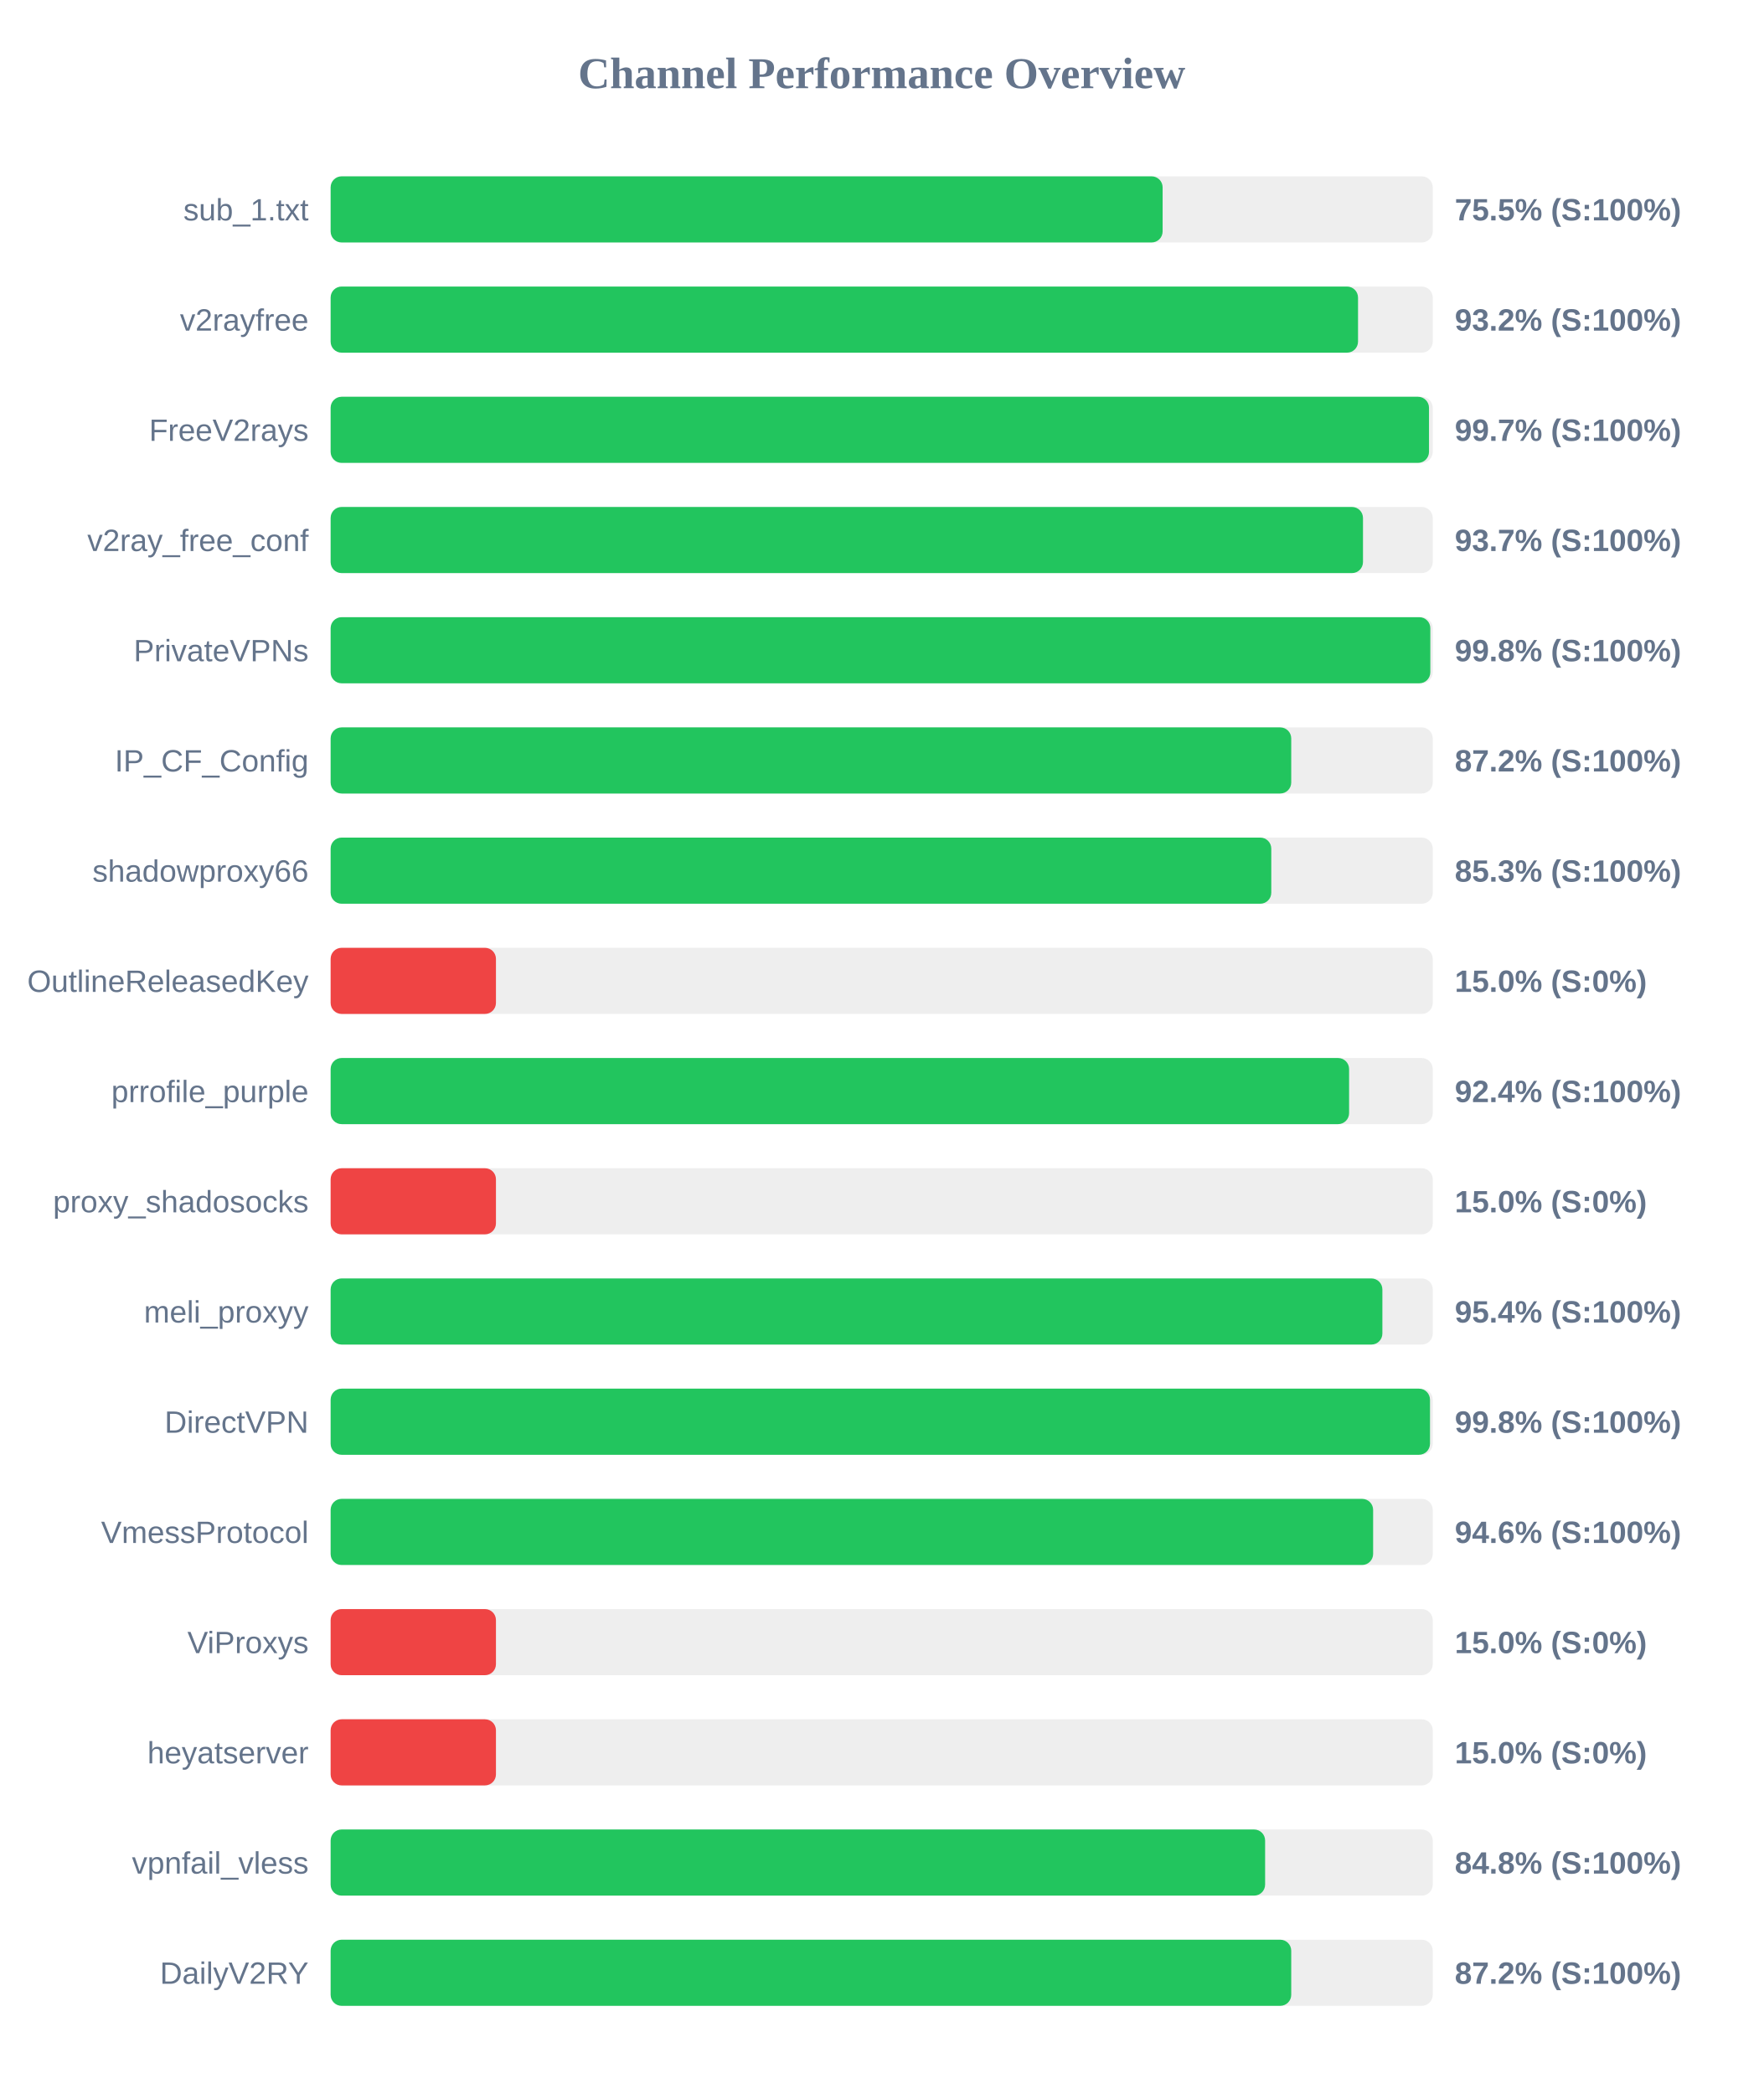
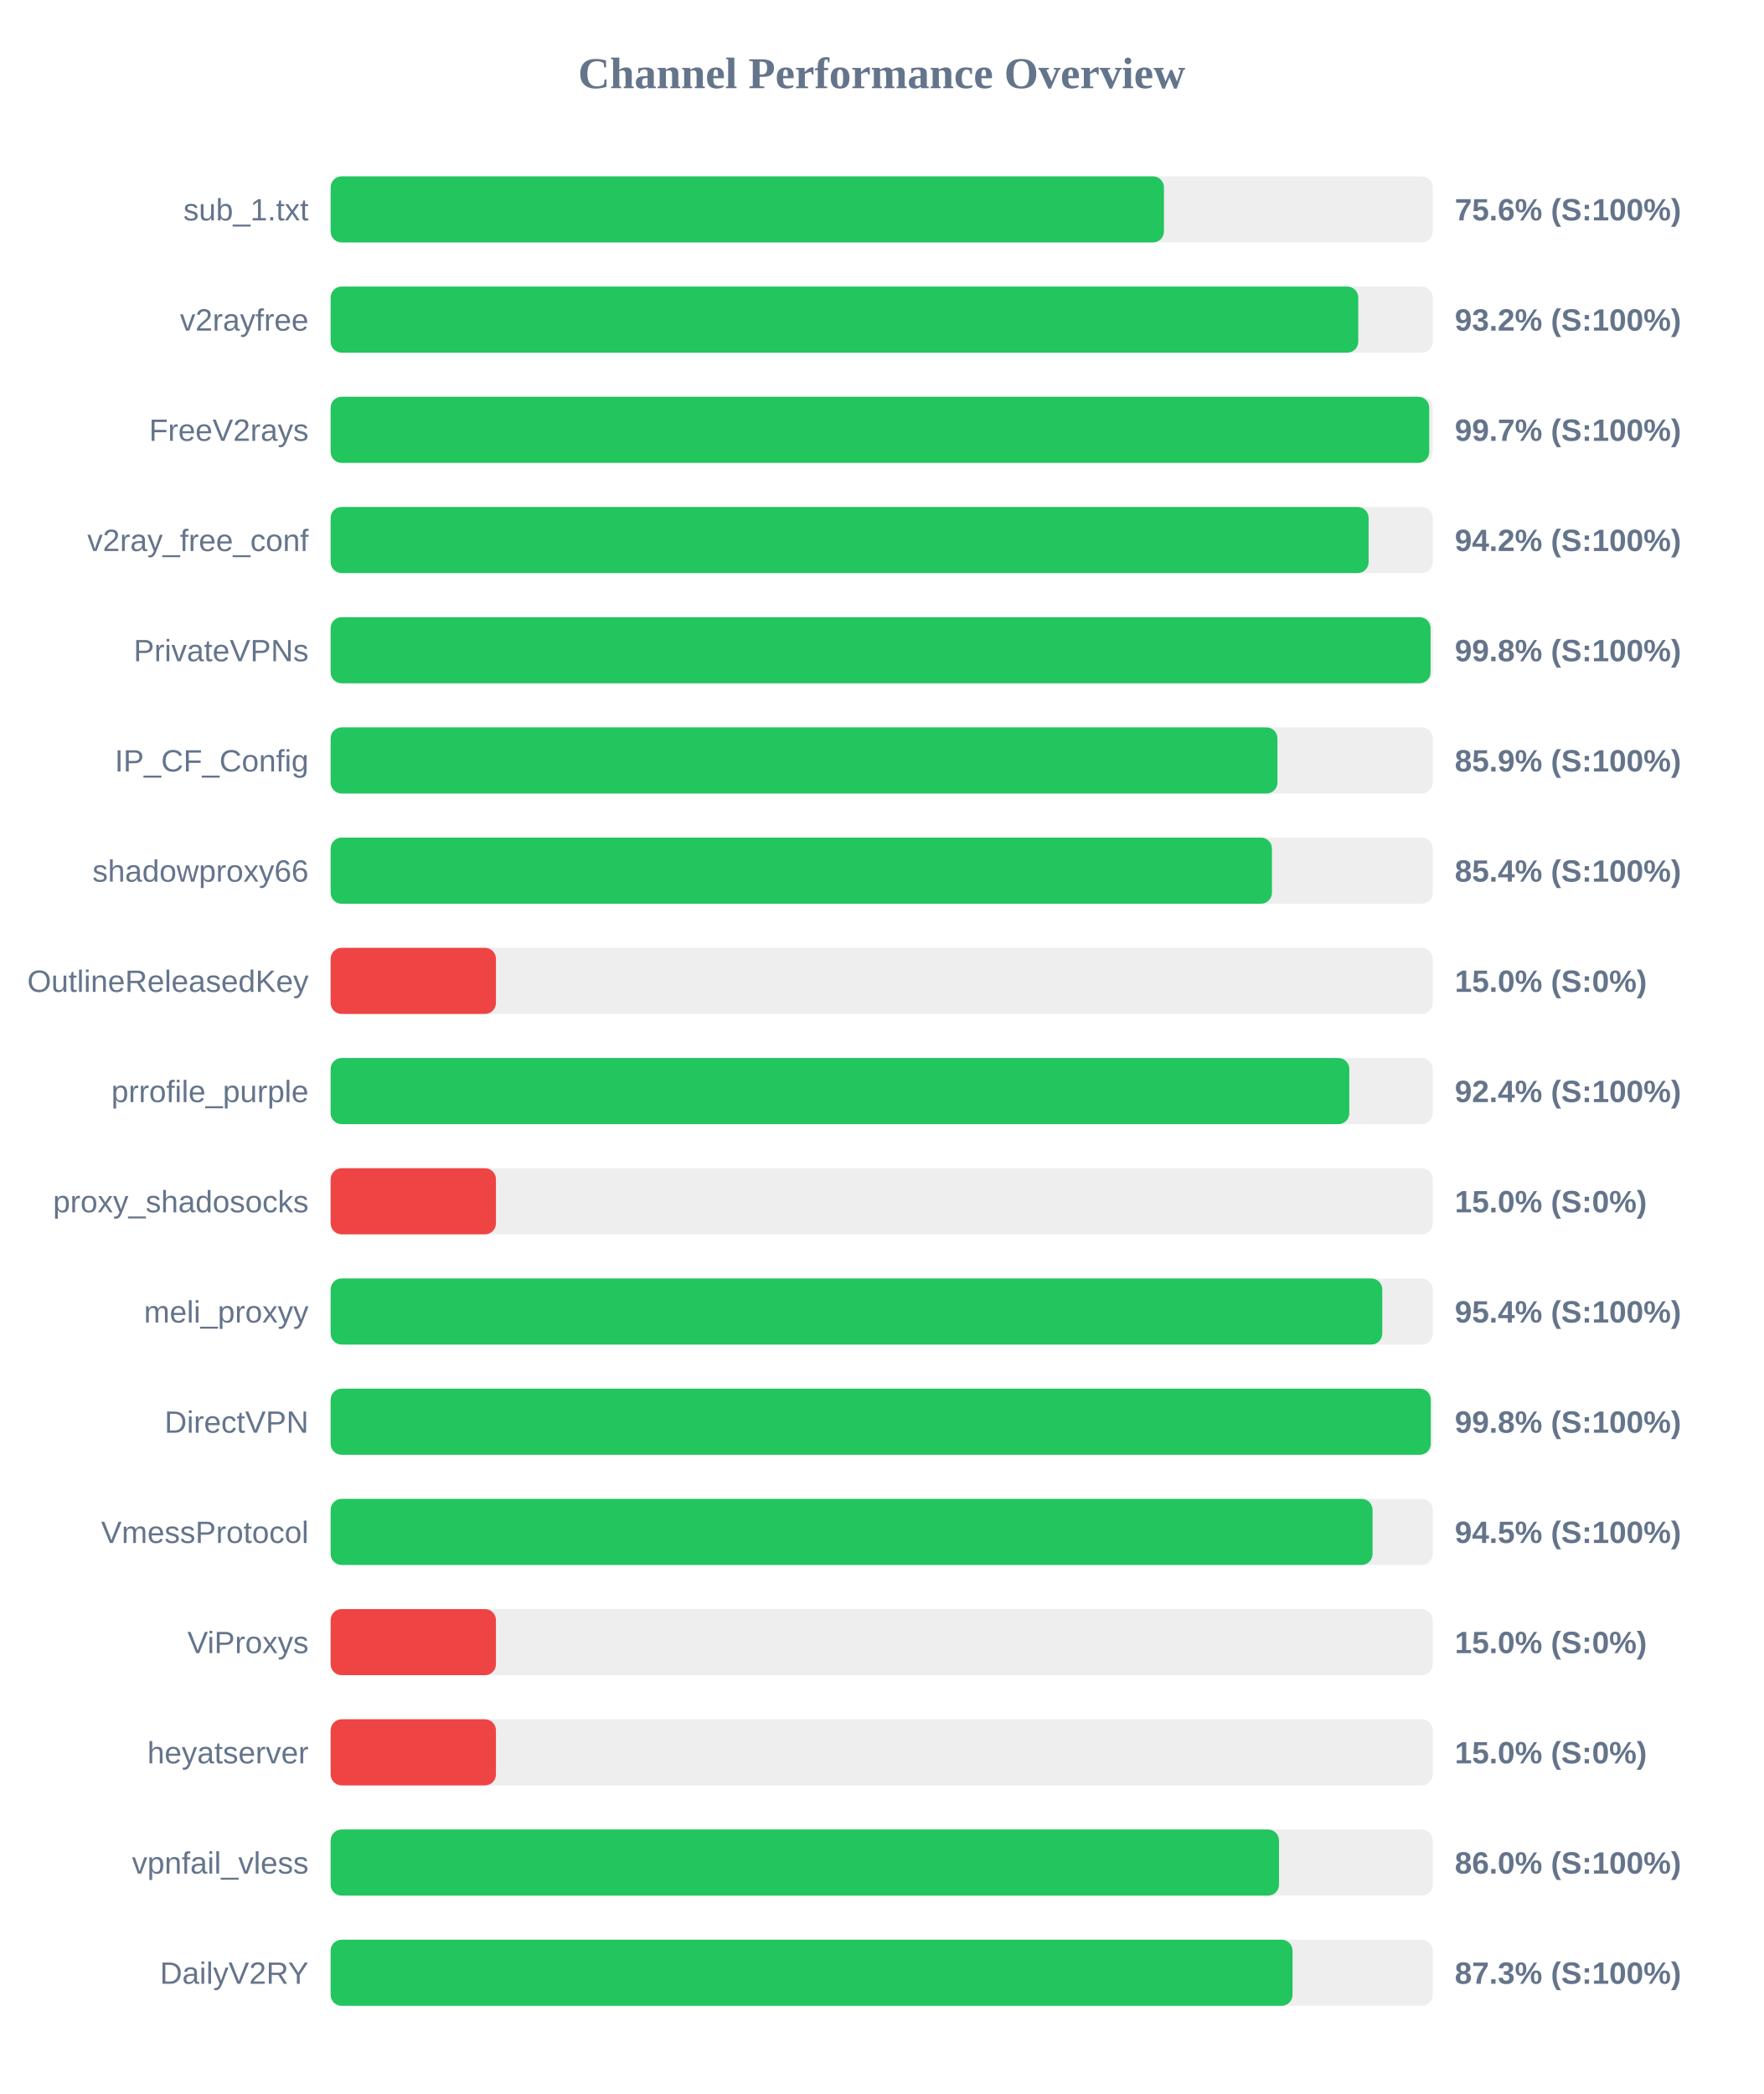
<svg xmlns="http://www.w3.org/2000/svg" width="800" height="950" version="1.1">
  <style>
        .row { font: 14px Arial; fill: #64748b; }
        .score { font: bold 14px Arial; fill: #64748b; }
    </style>
  <text x="400" y="40" text-anchor="middle" font-size="20px" font-weight="bold" fill="#64748b">Channel Performance Overview</text>
  <rect x="150" y="80" width="500" height="30" fill="#eee" rx="5" />
-   <rect x="150" y="80" width="377.45" height="30" fill="#22c55e" rx="5" />
+   <rect x="150" y="80" width="378.05" height="30" fill="#22c55e" rx="5" />
  <text x="140" y="100" text-anchor="end" class="row">sub_1.txt</text>
-   <text x="660" y="100" text-anchor="start" class="score">75.5% (S:100%)</text>
+   <text x="660" y="100" text-anchor="start" class="score">75.6% (S:100%)</text>
  <rect x="150" y="130" width="500" height="30" fill="#eee" rx="5" />
-   <rect x="150" y="130" width="466.1" height="30" fill="#22c55e" rx="5" />
+   <rect x="150" y="130" width="466.2" height="30" fill="#22c55e" rx="5" />
  <text x="140" y="150" text-anchor="end" class="row">v2rayfree</text>
  <text x="660" y="150" text-anchor="start" class="score">93.2% (S:100%)</text>
  <rect x="150" y="180" width="500" height="30" fill="#eee" rx="5" />
-   <rect x="150" y="180" width="498.3" height="30" fill="#22c55e" rx="5" />
+   <rect x="150" y="180" width="498.4" height="30" fill="#22c55e" rx="5" />
  <text x="140" y="200" text-anchor="end" class="row">FreeV2rays</text>
  <text x="660" y="200" text-anchor="start" class="score">99.7% (S:100%)</text>
  <rect x="150" y="230" width="500" height="30" fill="#eee" rx="5" />
-   <rect x="150" y="230" width="468.35" height="30" fill="#22c55e" rx="5" />
+   <rect x="150" y="230" width="470.9" height="30" fill="#22c55e" rx="5" />
  <text x="140" y="250" text-anchor="end" class="row">v2ray_free_conf</text>
-   <text x="660" y="250" text-anchor="start" class="score">93.7% (S:100%)</text>
+   <text x="660" y="250" text-anchor="start" class="score">94.2% (S:100%)</text>
  <rect x="150" y="280" width="500" height="30" fill="#eee" rx="5" />
-   <rect x="150" y="280" width="498.9" height="30" fill="#22c55e" rx="5" />
+   <rect x="150" y="280" width="499.0" height="30" fill="#22c55e" rx="5" />
  <text x="140" y="300" text-anchor="end" class="row">PrivateVPNs</text>
  <text x="660" y="300" text-anchor="start" class="score">99.8% (S:100%)</text>
  <rect x="150" y="330" width="500" height="30" fill="#eee" rx="5" />
-   <rect x="150" y="330" width="435.8" height="30" fill="#22c55e" rx="5" />
+   <rect x="150" y="330" width="429.55" height="30" fill="#22c55e" rx="5" />
  <text x="140" y="350" text-anchor="end" class="row">IP_CF_Config</text>
-   <text x="660" y="350" text-anchor="start" class="score">87.2% (S:100%)</text>
+   <text x="660" y="350" text-anchor="start" class="score">85.9% (S:100%)</text>
  <rect x="150" y="380" width="500" height="30" fill="#eee" rx="5" />
-   <rect x="150" y="380" width="426.75" height="30" fill="#22c55e" rx="5" />
+   <rect x="150" y="380" width="427.05" height="30" fill="#22c55e" rx="5" />
  <text x="140" y="400" text-anchor="end" class="row">shadowproxy66</text>
-   <text x="660" y="400" text-anchor="start" class="score">85.3% (S:100%)</text>
+   <text x="660" y="400" text-anchor="start" class="score">85.4% (S:100%)</text>
  <rect x="150" y="430" width="500" height="30" fill="#eee" rx="5" />
  <rect x="150" y="430" width="75.0" height="30" fill="#ef4444" rx="5" />
  <text x="140" y="450" text-anchor="end" class="row">OutlineReleasedKey</text>
  <text x="660" y="450" text-anchor="start" class="score">15.0% (S:0%)</text>
  <rect x="150" y="480" width="500" height="30" fill="#eee" rx="5" />
-   <rect x="150" y="480" width="462.05" height="30" fill="#22c55e" rx="5" />
+   <rect x="150" y="480" width="462.15" height="30" fill="#22c55e" rx="5" />
  <text x="140" y="500" text-anchor="end" class="row">prrofile_purple</text>
  <text x="660" y="500" text-anchor="start" class="score">92.4% (S:100%)</text>
  <rect x="150" y="530" width="500" height="30" fill="#eee" rx="5" />
  <rect x="150" y="530" width="75.0" height="30" fill="#ef4444" rx="5" />
  <text x="140" y="550" text-anchor="end" class="row">proxy_shadosocks</text>
  <text x="660" y="550" text-anchor="start" class="score">15.0% (S:0%)</text>
  <rect x="150" y="580" width="500" height="30" fill="#eee" rx="5" />
-   <rect x="150" y="580" width="477.15" height="30" fill="#22c55e" rx="5" />
+   <rect x="150" y="580" width="477.1" height="30" fill="#22c55e" rx="5" />
  <text x="140" y="600" text-anchor="end" class="row">meli_proxyy</text>
  <text x="660" y="600" text-anchor="start" class="score">95.4% (S:100%)</text>
  <rect x="150" y="630" width="500" height="30" fill="#eee" rx="5" />
-   <rect x="150" y="630" width="498.75" height="30" fill="#22c55e" rx="5" />
+   <rect x="150" y="630" width="499.1" height="30" fill="#22c55e" rx="5" />
  <text x="140" y="650" text-anchor="end" class="row">DirectVPN</text>
  <text x="660" y="650" text-anchor="start" class="score">99.8% (S:100%)</text>
  <rect x="150" y="680" width="500" height="30" fill="#eee" rx="5" />
-   <rect x="150" y="680" width="472.95" height="30" fill="#22c55e" rx="5" />
+   <rect x="150" y="680" width="472.7" height="30" fill="#22c55e" rx="5" />
  <text x="140" y="700" text-anchor="end" class="row">VmessProtocol</text>
-   <text x="660" y="700" text-anchor="start" class="score">94.6% (S:100%)</text>
+   <text x="660" y="700" text-anchor="start" class="score">94.5% (S:100%)</text>
  <rect x="150" y="730" width="500" height="30" fill="#eee" rx="5" />
  <rect x="150" y="730" width="75.0" height="30" fill="#ef4444" rx="5" />
  <text x="140" y="750" text-anchor="end" class="row">ViProxys</text>
  <text x="660" y="750" text-anchor="start" class="score">15.0% (S:0%)</text>
  <rect x="150" y="780" width="500" height="30" fill="#eee" rx="5" />
  <rect x="150" y="780" width="75.0" height="30" fill="#ef4444" rx="5" />
  <text x="140" y="800" text-anchor="end" class="row">heyatserver</text>
  <text x="660" y="800" text-anchor="start" class="score">15.0% (S:0%)</text>
  <rect x="150" y="830" width="500" height="30" fill="#eee" rx="5" />
-   <rect x="150" y="830" width="423.95" height="30" fill="#22c55e" rx="5" />
+   <rect x="150" y="830" width="430.25" height="30" fill="#22c55e" rx="5" />
  <text x="140" y="850" text-anchor="end" class="row">vpnfail_vless</text>
-   <text x="660" y="850" text-anchor="start" class="score">84.8% (S:100%)</text>
+   <text x="660" y="850" text-anchor="start" class="score">86.0% (S:100%)</text>
  <rect x="150" y="880" width="500" height="30" fill="#eee" rx="5" />
-   <rect x="150" y="880" width="435.8" height="30" fill="#22c55e" rx="5" />
+   <rect x="150" y="880" width="436.4" height="30" fill="#22c55e" rx="5" />
  <text x="140" y="900" text-anchor="end" class="row">DailyV2RY</text>
-   <text x="660" y="900" text-anchor="start" class="score">87.2% (S:100%)</text>
+   <text x="660" y="900" text-anchor="start" class="score">87.3% (S:100%)</text>
</svg>
